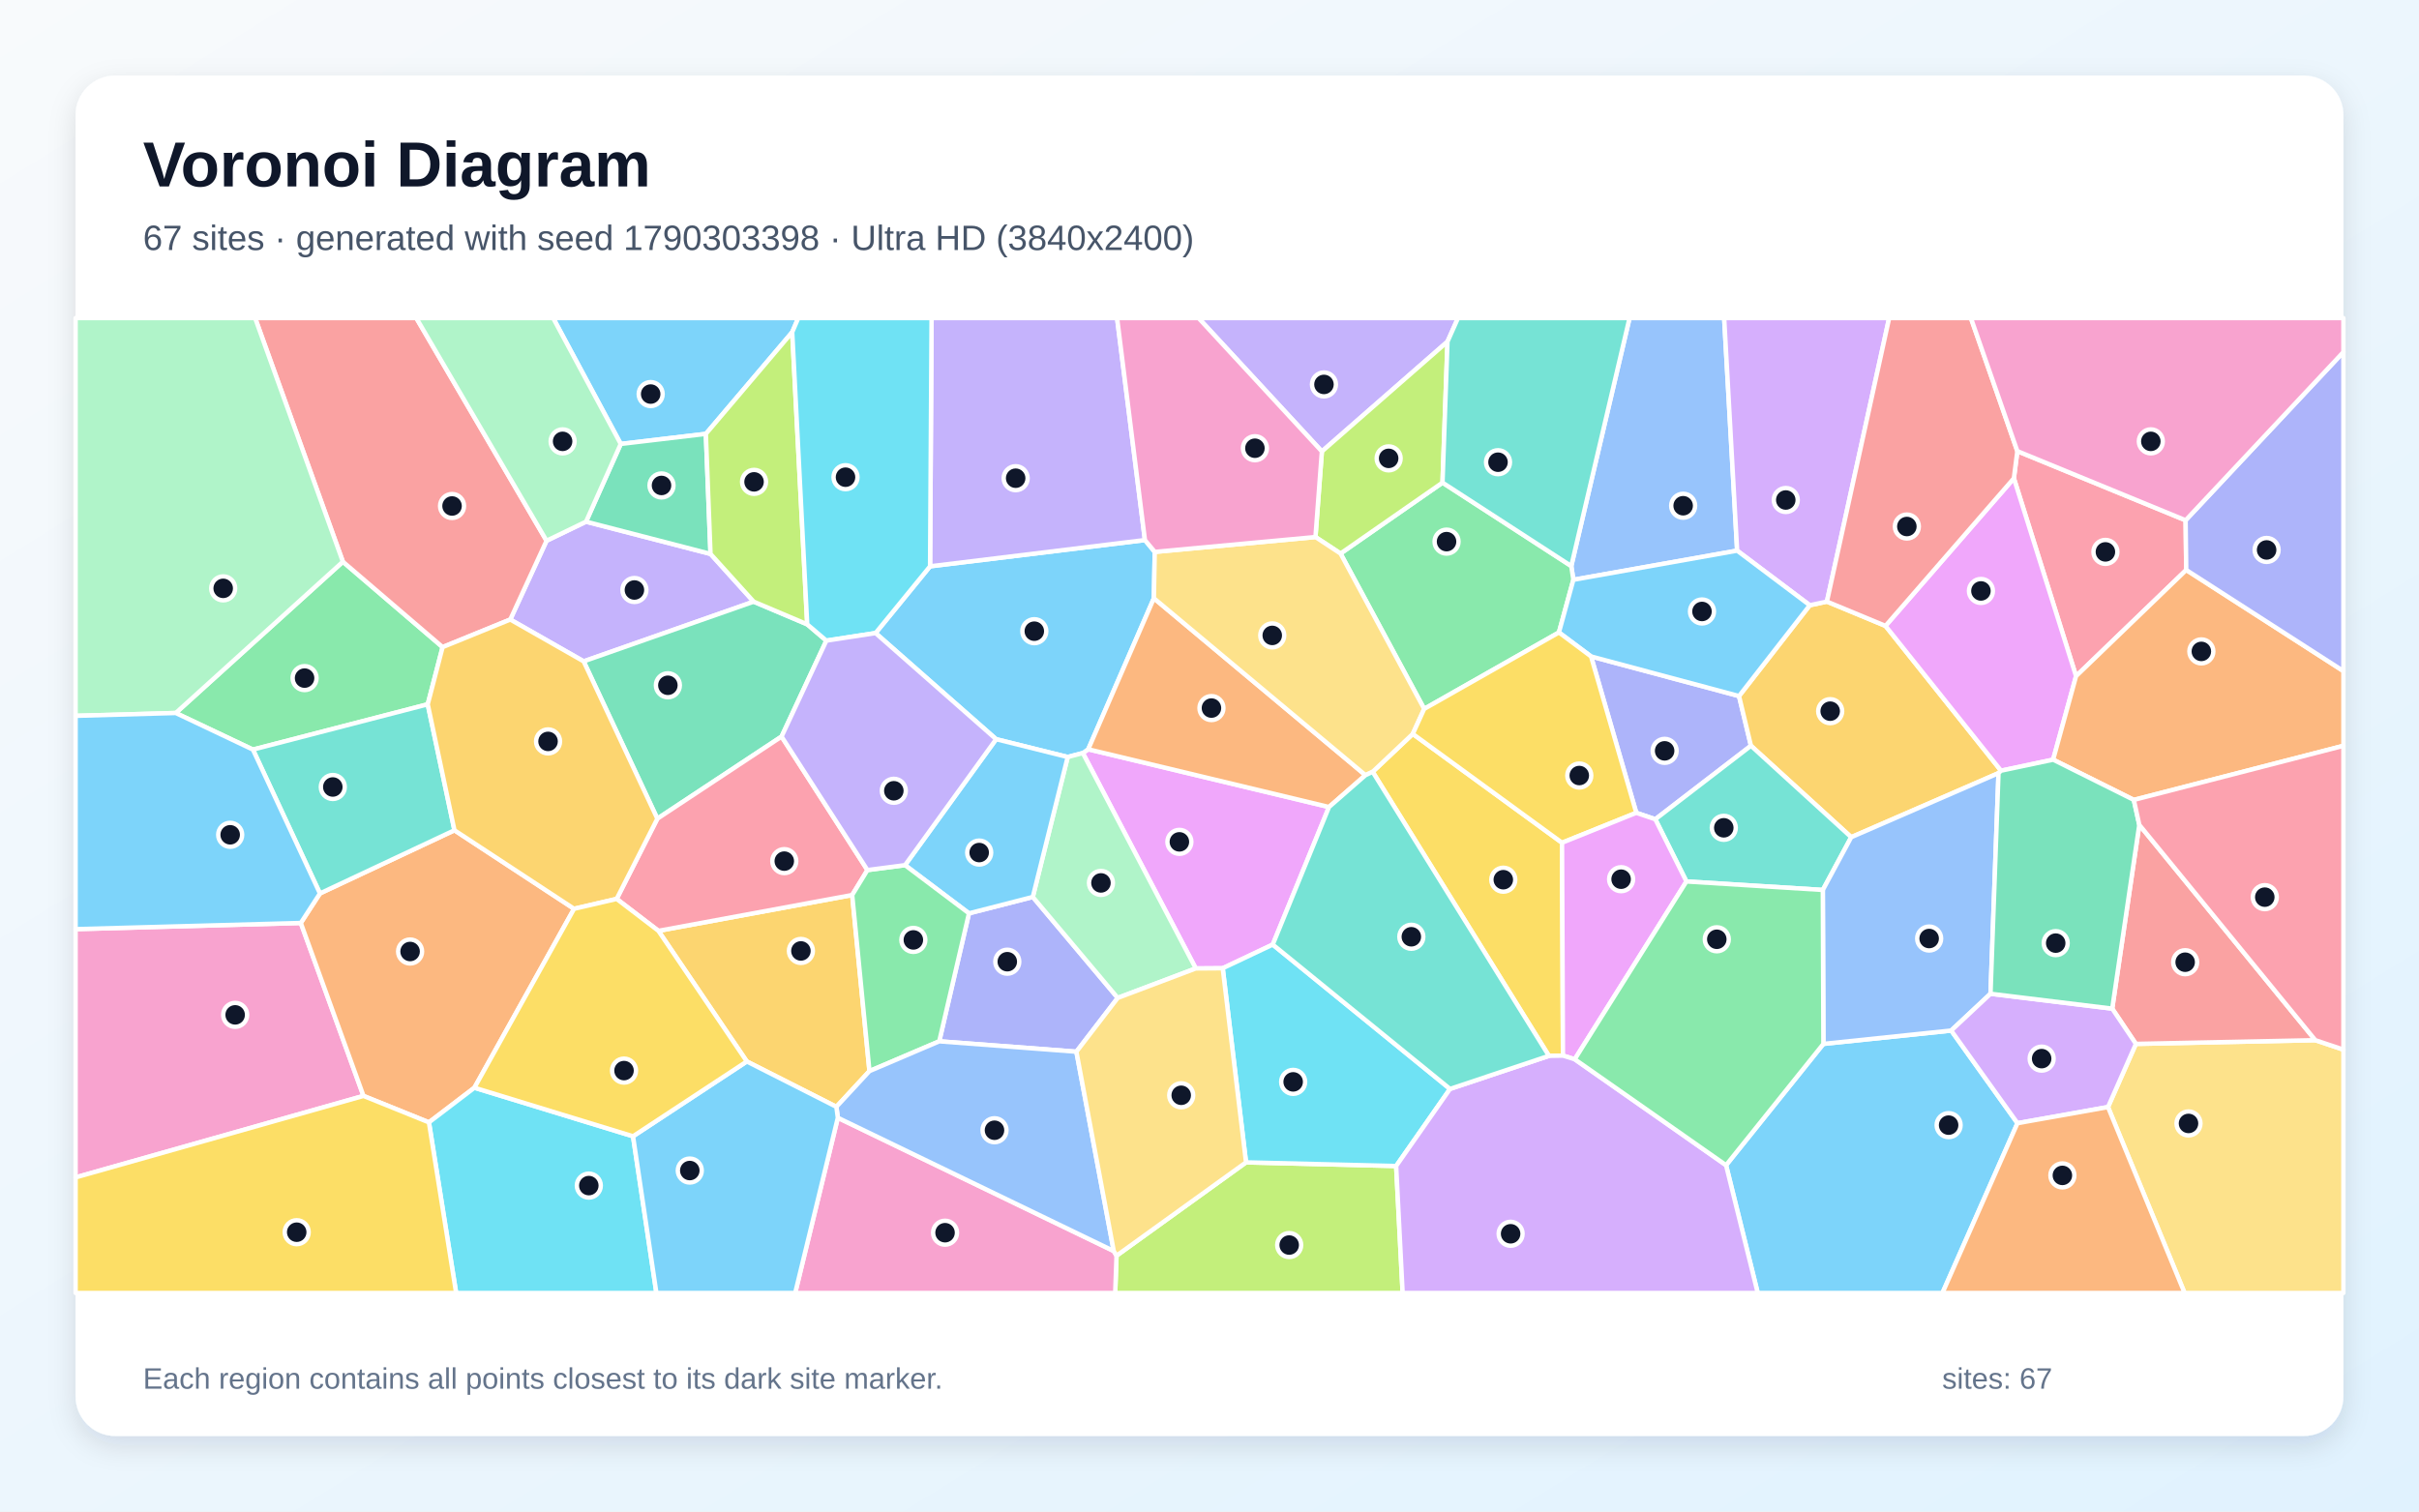
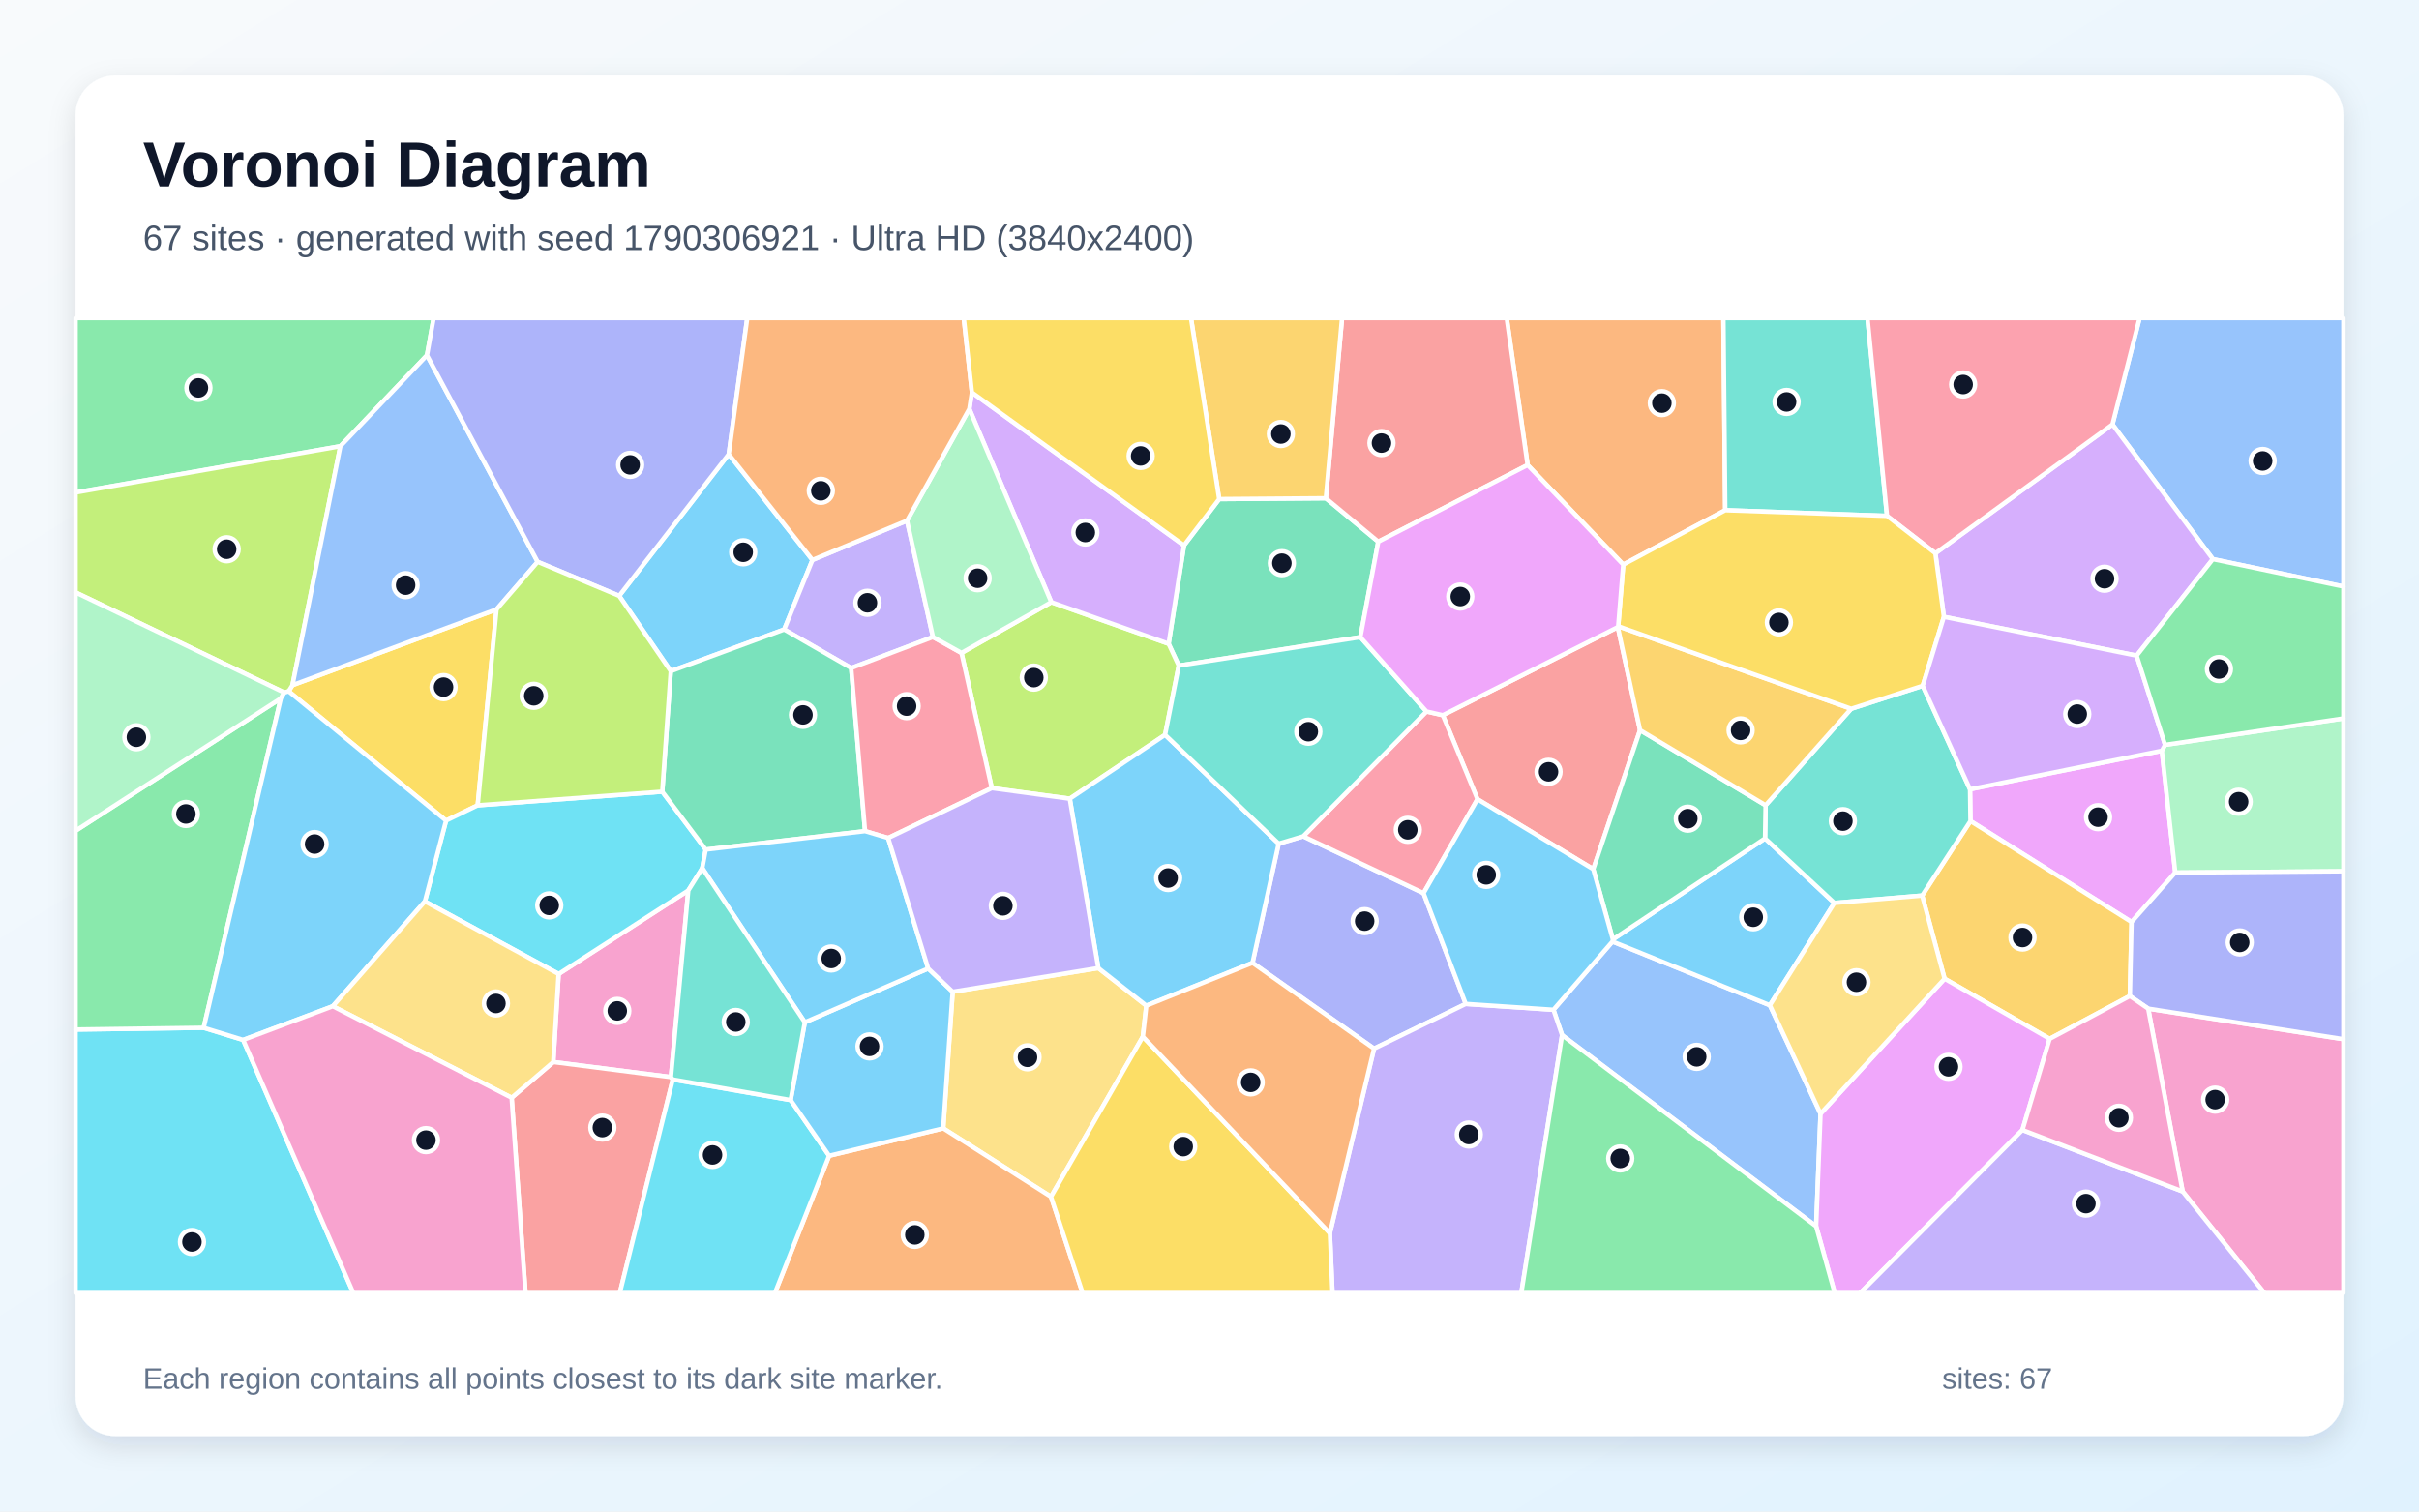
<svg xmlns="http://www.w3.org/2000/svg" width="3840" height="2400" viewBox="0 0 3840 2400" role="img" aria-labelledby="title description">
  <defs>
    <linearGradient id="background" x1="0" y1="0" x2="1" y2="1">
      <stop stop-color="#F8FAFC" />
      <stop offset="1" stop-color="#E0F2FE" />
    </linearGradient>
    <filter id="shadow" x="-5%" y="-5%" width="110%" height="110%">
      <feDropShadow dx="0" dy="15" stdDeviation="22" flood-color="#0F172A" flood-opacity=".12" />
    </filter>
  </defs>
  <rect width="3840" height="2400" fill="url(#background)" />
  <rect x="120" y="120" width="3600" height="2160" rx="63" fill="#FFFFFF" filter="url(#shadow)" />
  <g font-family="Arial, sans-serif">
    <text x="227" y="296" font-size="101" font-weight="700" fill="#0F172A">Voronoi Diagram</text>
-     <text x="227" y="397" font-size="56" fill="#475569">67 sites · generated with seed 1790303398 · Ultra HD (3840x2400)</text>
+     <text x="227" y="397" font-size="56" fill="#475569">67 sites · generated with seed 1790306921 · Ultra HD (3840x2400)</text>
  </g>
  <g stroke="#FFFFFF" stroke-width="7" stroke-linejoin="round">
-     <polygon points="1257.6,527.4 1120.5,688.9 985.4,704.9 878.1,505.0 1267.2,505.0" fill="#38BDF8" fill-opacity="0.65" />
-     <polygon points="930.3,828.3 1127.9,879.5 1196.4,955.3 926.5,1050.1 810.0,983.7 867.6,858.6" fill="#A78BFA" fill-opacity="0.65" />
-     <polygon points="120.0,1869.5 120.0,1475.3 477.5,1465.5 577.0,1740.1" fill="#F472B6" fill-opacity="0.65" />
-     <polygon points="911.3,1443.0 753.1,1727.1 680.9,1782.1 577.0,1740.1 477.5,1465.5 507.9,1418.6 721.4,1318.3" fill="#FB923C" fill-opacity="0.65" />
-     <polygon points="2479.6,1338.1 2481.1,1676.1 2458.8,1676.5 2179.0,1225.5 2242.7,1165.3" fill="#FACC15" fill-opacity="0.65" />
-     <polygon points="679.0,1118.3 401.5,1190.2 279.0,1132.1 544.3,891.9 702.6,1027.5" fill="#4ADE80" fill-opacity="0.65" />
-     <polygon points="721.4,1318.3 507.9,1418.6 401.5,1190.2 679.0,1118.3" fill="#2DD4BF" fill-opacity="0.65" />
-     <polygon points="2757.6,874.3 2497.6,920.6 2494.3,898.8 2586.8,505.0 2737.0,505.0" fill="#60A5FA" fill-opacity="0.65" />
-     <polygon points="2020.4,1499.8 1941.0,1537.4 1898.2,1537.7 1718.9,1195.7 1727.5,1189.7 2109.7,1281.4" fill="#E879F9" fill-opacity="0.65" />
-     <polygon points="1281.4,991.3 1311.8,1017.2 1240.7,1169.5 1043.5,1299.9 926.5,1050.1 1196.4,955.3" fill="#34D399" fill-opacity="0.65" />
-     <polygon points="702.6,1027.5 544.3,891.9 405.0,505.0 660.9,505.0 867.6,858.6 810.0,983.7" fill="#F87171" fill-opacity="0.65" />
-     <polygon points="2597.5,1290.6 2525.7,1042.3 2760.6,1105.2 2779.5,1184.1 2627.7,1300.8" fill="#818CF8" fill-opacity="0.65" />
-     <polygon points="2993.1,993.8 3176.5,1223.7 3172.5,1227.6 2938.7,1329.3 2779.5,1184.1 2760.6,1105.2 2872.9,961.0 2900.1,955.2" fill="#FBBF24" fill-opacity="0.65" />
-     <polygon points="1772.4,1993.8 1978.0,1845.6 2216.3,1851.4 2226.6,2053.0 1770.3,2053.0" fill="#A3E635" fill-opacity="0.65" />
-     <polygon points="2900.1,955.2 2872.9,961.0 2757.6,874.3 2737.0,505.0 2998.9,505.0" fill="#C084FC" fill-opacity="0.65" />
-     <polygon points="3469.5,826.1 3470.5,905.0 3295.6,1073.6 3196.9,759.4 3202.4,716.3" fill="#FB7185" fill-opacity="0.65" />
-     <polygon points="680.9,1782.1 753.1,1727.1 1004.9,1804.2 1042.0,2053.0 724.1,2053.0" fill="#22D3EE" fill-opacity="0.65" />
-     <polygon points="544.3,891.9 279.0,1132.1 120.0,1136.6 120.0,505.0 405.0,505.0" fill="#86EFAC" fill-opacity="0.65" />
-     <polygon points="3346.3,1757.8 3390.6,1657.5 3675.4,1651.6 3720.0,1666.6 3720.0,2053.0 3467.9,2053.0" fill="#FCD34D" fill-opacity="0.65" />
-     <polygon points="1389.9,1005.2 1476.4,899.2 1817.5,857.5 1833.1,876.3 1831.7,949.9 1727.5,1189.7 1718.9,1195.7 1694.9,1202.0 1581.3,1173.7" fill="#38BDF8" fill-opacity="0.65" />
-     <polygon points="2740.0,1850.1 2894.5,1657.5 3097.4,1636.3 3202.6,1783.4 3083.5,2053.0 2790.3,2053.0" fill="#38BDF8" fill-opacity="0.65" />
-     <polygon points="2297.8,542.4 2098.4,716.8 1902.6,505.0 2314.5,505.0" fill="#A78BFA" fill-opacity="0.65" />
-     <polygon points="1330.0,1774.8 1768.0,1986.4 1772.4,1993.8 1770.3,2053.0 1262.3,2053.0" fill="#F472B6" fill-opacity="0.65" />
-     <polygon points="2109.7,1281.4 1727.5,1189.7 1831.7,949.9 2167.6,1230.8" fill="#FB923C" fill-opacity="0.65" />
-     <polygon points="120.0,1869.5 577.0,1740.1 680.9,1782.1 724.1,2053.0 120.0,2053.0" fill="#FACC15" fill-opacity="0.65" />
-     <polygon points="2260.8,1125.6 2128.0,878.9 2289.9,766.3 2494.3,898.8 2497.6,920.6 2474.7,1004.2" fill="#4ADE80" fill-opacity="0.65" />
-     <polygon points="2893.6,1413.1 2677.1,1399.6 2627.7,1300.8 2779.5,1184.1 2938.7,1329.3" fill="#2DD4BF" fill-opacity="0.65" />
-     <polygon points="3159.8,1577.9 3097.4,1636.3 2894.5,1657.5 2893.6,1413.1 2938.7,1329.3 3172.5,1227.6" fill="#60A5FA" fill-opacity="0.65" />
-     <polygon points="3196.9,759.4 3295.6,1073.6 3259.2,1206.2 3176.5,1223.7 2993.1,993.8" fill="#E879F9" fill-opacity="0.65" />
-     <polygon points="1127.9,879.5 930.3,828.3 985.4,704.9 1120.5,688.9" fill="#34D399" fill-opacity="0.65" />
-     <polygon points="3675.4,1651.6 3390.6,1657.5 3353.0,1601.5 3396.0,1309.7" fill="#F87171" fill-opacity="0.65" />
-     <polygon points="1708.7,1669.9 1491.0,1653.4 1538.2,1450.2 1639.5,1424.2 1774.3,1584.5" fill="#818CF8" fill-opacity="0.65" />
-     <polygon points="1045.2,1478.0 1352.8,1421.1 1380.2,1700.7 1327.7,1757.4 1185.5,1685.4" fill="#FBBF24" fill-opacity="0.65" />
-     <polygon points="2289.9,766.3 2128.0,878.9 2088.2,852.7 2098.4,716.8 2297.8,542.4" fill="#A3E635" fill-opacity="0.65" />
-     <polygon points="3202.6,1783.4 3097.4,1636.3 3159.8,1577.9 3353.0,1601.5 3390.6,1657.5 3346.3,1757.8" fill="#C084FC" fill-opacity="0.65" />
-     <polygon points="1377.0,1381.5 1352.8,1421.1 1045.2,1478.0 978.9,1427.3 1043.5,1299.9 1240.7,1169.5" fill="#FB7185" fill-opacity="0.65" />
-     <polygon points="2301.8,1729.0 2216.3,1851.4 1978.0,1845.6 1941.0,1537.4 2020.4,1499.8" fill="#22D3EE" fill-opacity="0.65" />
-     <polygon points="1774.3,1584.5 1639.5,1424.2 1694.9,1202.0 1718.9,1195.7 1898.2,1537.7" fill="#86EFAC" fill-opacity="0.65" />
-     <polygon points="2088.2,852.7 2128.0,878.9 2260.8,1125.6 2242.7,1165.3 2179.0,1225.5 2167.6,1230.8 1831.7,949.9 1833.1,876.3" fill="#FCD34D" fill-opacity="0.65" />
-     <polygon points="1639.5,1424.2 1538.2,1450.2 1436.7,1373.7 1581.3,1173.7 1694.9,1202.0" fill="#38BDF8" fill-opacity="0.65" />
-     <polygon points="2872.9,961.0 2760.6,1105.2 2525.7,1042.3 2474.7,1004.2 2497.6,920.6 2757.6,874.3" fill="#38BDF8" fill-opacity="0.65" />
-     <polygon points="1817.5,857.5 1476.4,899.2 1478.8,505.0 1773.3,505.0" fill="#A78BFA" fill-opacity="0.65" />
-     <polygon points="2098.4,716.8 2088.2,852.7 1833.1,876.3 1817.5,857.5 1773.3,505.0 1902.6,505.0" fill="#F472B6" fill-opacity="0.65" />
-     <polygon points="3387.3,1270.1 3259.2,1206.2 3295.6,1073.6 3470.5,905.0 3720.0,1065.5 3720.0,1184.2" fill="#FB923C" fill-opacity="0.65" />
-     <polygon points="2525.7,1042.3 2597.5,1290.6 2479.6,1338.1 2242.7,1165.3 2260.8,1125.6 2474.7,1004.2" fill="#FACC15" fill-opacity="0.65" />
-     <polygon points="1436.7,1373.7 1538.2,1450.2 1491.0,1653.4 1380.2,1700.7 1352.8,1421.1 1377.0,1381.5" fill="#4ADE80" fill-opacity="0.65" />
-     <polygon points="2494.3,898.8 2289.9,766.3 2297.8,542.4 2314.5,505.0 2586.8,505.0" fill="#2DD4BF" fill-opacity="0.65" />
-     <polygon points="1768.0,1986.4 1330.0,1774.8 1327.7,1757.4 1380.2,1700.7 1491.0,1653.4 1708.7,1669.9" fill="#60A5FA" fill-opacity="0.65" />
-     <polygon points="2677.1,1399.6 2499.8,1681.9 2481.1,1676.1 2479.6,1338.1 2597.5,1290.6 2627.7,1300.8" fill="#E879F9" fill-opacity="0.65" />
-     <polygon points="3159.8,1577.9 3172.5,1227.6 3176.5,1223.7 3259.2,1206.2 3387.3,1270.1 3396.0,1309.7 3353.0,1601.5" fill="#34D399" fill-opacity="0.65" />
-     <polygon points="3202.4,716.3 3196.9,759.4 2993.1,993.8 2900.1,955.2 2998.9,505.0 3128.7,505.0" fill="#F87171" fill-opacity="0.65" />
-     <polygon points="3470.5,905.0 3469.5,826.1 3720.0,559.0 3720.0,1065.5" fill="#818CF8" fill-opacity="0.65" />
-     <polygon points="1043.5,1299.9 978.9,1427.3 911.3,1443.0 721.4,1318.3 679.0,1118.3 702.6,1027.5 810.0,983.7 926.5,1050.1" fill="#FBBF24" fill-opacity="0.65" />
-     <polygon points="1281.4,991.3 1196.4,955.3 1127.9,879.5 1120.5,688.9 1257.6,527.4" fill="#A3E635" fill-opacity="0.65" />
-     <polygon points="2216.3,1851.4 2301.8,1729.0 2458.8,1676.5 2481.1,1676.1 2499.8,1681.9 2740.0,1850.1 2790.3,2053.0 2226.6,2053.0" fill="#C084FC" fill-opacity="0.65" />
-     <polygon points="3675.4,1651.6 3396.0,1309.7 3387.3,1270.1 3720.0,1184.2 3720.0,1666.6" fill="#FB7185" fill-opacity="0.65" />
-     <polygon points="1476.4,899.2 1389.9,1005.2 1311.8,1017.2 1281.4,991.3 1257.6,527.4 1267.2,505.0 1478.8,505.0" fill="#22D3EE" fill-opacity="0.65" />
-     <polygon points="930.3,828.3 867.6,858.6 660.9,505.0 878.1,505.0 985.4,704.9" fill="#86EFAC" fill-opacity="0.65" />
-     <polygon points="1768.0,1986.4 1708.7,1669.9 1774.3,1584.5 1898.2,1537.7 1941.0,1537.4 1978.0,1845.6 1772.4,1993.8" fill="#FCD34D" fill-opacity="0.65" />
-     <polygon points="1004.9,1804.2 1185.5,1685.4 1327.7,1757.4 1330.0,1774.8 1262.3,2053.0 1042.0,2053.0" fill="#38BDF8" fill-opacity="0.65" />
-     <polygon points="279.0,1132.1 401.5,1190.2 507.9,1418.6 477.5,1465.5 120.0,1475.3 120.0,1136.6" fill="#38BDF8" fill-opacity="0.65" />
-     <polygon points="1436.7,1373.7 1377.0,1381.5 1240.7,1169.5 1311.8,1017.2 1389.9,1005.2 1581.3,1173.7" fill="#A78BFA" fill-opacity="0.65" />
-     <polygon points="3469.5,826.1 3202.4,716.3 3128.7,505.0 3720.0,505.0 3720.0,559.0" fill="#F472B6" fill-opacity="0.65" />
-     <polygon points="3202.6,1783.4 3346.3,1757.8 3467.9,2053.0 3083.5,2053.0" fill="#FB923C" fill-opacity="0.65" />
-     <polygon points="978.9,1427.3 1045.2,1478.0 1185.5,1685.4 1004.9,1804.2 753.1,1727.1 911.3,1443.0" fill="#FACC15" fill-opacity="0.65" />
-     <polygon points="2894.5,1657.5 2740.0,1850.1 2499.8,1681.9 2677.1,1399.6 2893.6,1413.1" fill="#4ADE80" fill-opacity="0.65" />
-     <polygon points="2301.8,1729.0 2020.4,1499.8 2109.7,1281.4 2167.6,1230.8 2179.0,1225.5 2458.8,1676.5" fill="#2DD4BF" fill-opacity="0.65" />
+     <polygon points="1064.8,1065.7 982.9,946.1 1156.8,721.2 1289.7,889.1 1244.8,999.5" fill="#38BDF8" fill-opacity="0.65" />
+     <polygon points="1439.8,826.7 1481.0,1011.5 1351.2,1060.7 1244.8,999.5 1289.7,889.1" fill="#A78BFA" fill-opacity="0.65" />
+     <polygon points="3464.8,1891.8 3410.1,1601.5 3720.0,1650.0 3720.0,2053.0 3594.5,2053.0" fill="#F472B6" fill-opacity="0.65" />
+     <polygon points="2738.7,810.1 2576.8,896.5 2425.0,738.4 2391.8,505.0 2735.8,505.0" fill="#FB923C" fill-opacity="0.65" />
+     <polygon points="758.3,1278.7 708.1,1303.0 458.2,1097.6 464.3,1087.9 788.2,967.6" fill="#FACC15" fill-opacity="0.65" />
+     <polygon points="677.8,564.1 540.3,708.5 120.0,782.0 120.0,505.0 688.4,505.0" fill="#4ADE80" fill-opacity="0.65" />
+     <polygon points="2995.5,819.1 2738.7,810.1 2735.8,505.0 2964.5,505.0" fill="#2DD4BF" fill-opacity="0.65" />
+     <polygon points="2479.7,1643.6 2466.0,1603.3 2559.7,1495.0 2809.5,1596.1 2890.0,1768.3 2883.0,1947.1" fill="#60A5FA" fill-opacity="0.65" />
+     <polygon points="3431.8,1192.0 3453.1,1385.5 3383.7,1464.0 3128.0,1303.7 3127.3,1253.2" fill="#E879F9" fill-opacity="0.65" />
+     <polygon points="1935.4,792.4 2104.7,791.1 2187.9,860.1 2159.5,1011.7 1871.2,1056.9 1855.1,1022.2 1879.5,866.0" fill="#34D399" fill-opacity="0.65" />
+     <polygon points="2568.2,995.7 2603.5,1159.4 2529.2,1380.1 2345.4,1269.0 2290.4,1135.6" fill="#F87171" fill-opacity="0.65" />
+     <polygon points="2326.8,1594.0 2181.2,1665.0 1988.3,1528.8 2029.8,1339.5 2068.8,1327.9 2259.8,1418.2" fill="#818CF8" fill-opacity="0.65" />
+     <polygon points="3253.7,1649.5 3086.9,1554.0 3051.3,1422.0 3128.0,1303.7 3383.7,1464.0 3381.0,1581.5" fill="#FBBF24" fill-opacity="0.65" />
+     <polygon points="1849.5,1166.8 1698.2,1268.2 1574.4,1251.4 1526.3,1036.7 1668.9,956.1 1855.1,1022.2 1871.2,1056.9" fill="#A3E635" fill-opacity="0.65" />
+     <polygon points="1879.5,866.0 1855.1,1022.2 1668.9,956.1 1538.7,649.3 1542.8,623.1" fill="#C084FC" fill-opacity="0.65" />
+     <polygon points="2259.8,1418.2 2068.8,1327.9 2264.4,1129.7 2290.4,1135.6 2345.4,1269.0" fill="#FB7185" fill-opacity="0.65" />
+     <polygon points="120.0,1634.7 323.3,1631.9 386.0,1651.2 560.9,2053.0 120.0,2053.0" fill="#22D3EE" fill-opacity="0.65" />
+     <polygon points="3453.1,1385.5 3431.8,1192.0 3436.9,1182.7 3720.0,1140.7 3720.0,1383.4" fill="#86EFAC" fill-opacity="0.65" />
+     <polygon points="1814.2,1646.0 1668.4,1900.2 1497.3,1791.6 1512.3,1574.7 1743.5,1537.1 1819.7,1596.8" fill="#FCD34D" fill-opacity="0.65" />
+     <polygon points="1819.7,1596.8 1743.5,1537.1 1698.2,1268.2 1849.5,1166.8 2029.8,1339.5 1988.3,1528.8" fill="#38BDF8" fill-opacity="0.65" />
+     <polygon points="2560.3,1491.6 2801.9,1331.2 2911.9,1433.7 2809.5,1596.1 2559.7,1495.0" fill="#38BDF8" fill-opacity="0.65" />
+     <polygon points="2111.1,1958.1 2181.2,1665.0 2326.8,1594.0 2466.0,1603.3 2479.7,1643.6 2415.0,2053.0 2115.2,2053.0" fill="#A78BFA" fill-opacity="0.65" />
+     <polygon points="1065.0,1710.2 878.3,1686.3 886.8,1546.5 1092.6,1413.9" fill="#F472B6" fill-opacity="0.65" />
+     <polygon points="1316.2,1835.1 1497.3,1791.6 1668.4,1900.2 1718.6,2053.0 1230.1,2053.0" fill="#FB923C" fill-opacity="0.65" />
+     <polygon points="1668.4,1900.2 1814.2,1646.0 2111.1,1958.1 2115.2,2053.0 1718.6,2053.0" fill="#FACC15" fill-opacity="0.65" />
+     <polygon points="323.3,1631.9 120.0,1634.7 120.0,1319.1 445.8,1108.9" fill="#4ADE80" fill-opacity="0.65" />
+     <polygon points="3051.3,1422.0 2911.9,1433.7 2801.9,1331.2 2802.8,1278.6 2938.6,1125.4 3052.2,1088.9 3127.3,1253.2 3128.0,1303.7" fill="#2DD4BF" fill-opacity="0.65" />
+     <polygon points="3512.8,887.8 3353.4,673.9 3396.5,505.0 3720.0,505.0 3720.0,931.3" fill="#60A5FA" fill-opacity="0.65" />
+     <polygon points="2883.0,1947.1 2890.0,1768.3 3086.9,1554.0 3253.7,1649.5 3210.5,1794.2 2952.8,2053.0 2912.5,2053.0" fill="#E879F9" fill-opacity="0.65" />
+     <polygon points="2802.8,1278.6 2801.9,1331.2 2560.3,1491.6 2529.2,1380.1 2603.5,1159.4" fill="#34D399" fill-opacity="0.65" />
+     <polygon points="2187.9,860.1 2104.7,791.1 2130.4,505.0 2391.8,505.0 2425.0,738.4" fill="#F87171" fill-opacity="0.65" />
+     <polygon points="3410.1,1601.5 3381.0,1581.5 3383.7,1464.0 3453.1,1385.5 3720.0,1383.4 3720.0,1650.0" fill="#818CF8" fill-opacity="0.65" />
+     <polygon points="2568.8,994.4 2938.6,1125.4 2802.8,1278.6 2603.5,1159.4 2568.2,995.7" fill="#FBBF24" fill-opacity="0.65" />
+     <polygon points="540.3,708.5 464.3,1087.9 458.2,1097.6 451.4,1099.7 120.0,940.6 120.0,782.0" fill="#A3E635" fill-opacity="0.65" />
+     <polygon points="3391.8,1041.0 3085.8,979.4 3072.3,878.5 3353.4,673.9 3512.8,887.8" fill="#C084FC" fill-opacity="0.65" />
+     <polygon points="3353.4,673.9 3072.3,878.5 2995.5,819.1 2964.5,505.0 3396.5,505.0" fill="#FB7185" fill-opacity="0.65" />
+     <polygon points="1051.3,1257.0 1120.3,1349.0 1114.8,1378.4 1092.6,1413.9 886.8,1546.5 674.5,1431.3 708.1,1303.0 758.3,1278.7" fill="#22D3EE" fill-opacity="0.65" />
+     <polygon points="445.8,1108.9 120.0,1319.1 120.0,940.6 451.4,1099.7" fill="#86EFAC" fill-opacity="0.65" />
+     <polygon points="2890.0,1768.3 2809.5,1596.1 2911.9,1433.7 3051.3,1422.0 3086.9,1554.0" fill="#FCD34D" fill-opacity="0.65" />
+     <polygon points="2326.8,1594.0 2259.8,1418.2 2345.4,1269.0 2529.2,1380.1 2560.3,1491.6 2559.7,1495.0 2466.0,1603.3" fill="#38BDF8" fill-opacity="0.65" />
+     <polygon points="674.5,1431.3 528.3,1597.7 386.0,1651.2 323.3,1631.9 445.8,1108.9 451.4,1099.7 458.2,1097.6 708.1,1303.0" fill="#38BDF8" fill-opacity="0.65" />
+     <polygon points="3210.5,1794.2 3464.8,1891.8 3594.5,2053.0 2952.8,2053.0" fill="#A78BFA" fill-opacity="0.65" />
+     <polygon points="3210.5,1794.2 3253.7,1649.5 3381.0,1581.5 3410.1,1601.5 3464.8,1891.8" fill="#F472B6" fill-opacity="0.65" />
+     <polygon points="1814.2,1646.0 1819.7,1596.8 1988.3,1528.8 2181.2,1665.0 2111.1,1958.1" fill="#FB923C" fill-opacity="0.65" />
+     <polygon points="3072.3,878.5 3085.8,979.4 3052.2,1088.9 2938.6,1125.4 2568.8,994.4 2576.8,896.5 2738.7,810.1 2995.5,819.1" fill="#FACC15" fill-opacity="0.65" />
+     <polygon points="2479.7,1643.6 2883.0,1947.1 2912.5,2053.0 2415.0,2053.0" fill="#4ADE80" fill-opacity="0.65" />
+     <polygon points="2264.4,1129.7 2068.8,1327.9 2029.8,1339.5 1849.5,1166.8 1871.2,1056.9 2159.5,1011.7" fill="#2DD4BF" fill-opacity="0.65" />
+     <polygon points="853.5,892.1 788.2,967.6 464.3,1087.9 540.3,708.5 677.8,564.1" fill="#60A5FA" fill-opacity="0.65" />
+     <polygon points="2568.8,994.4 2568.2,995.7 2290.4,1135.6 2264.4,1129.7 2159.5,1011.7 2187.9,860.1 2425.0,738.4 2576.8,896.5" fill="#E879F9" fill-opacity="0.65" />
+     <polygon points="1373.2,1319.7 1120.3,1349.0 1051.3,1257.0 1064.8,1065.7 1244.8,999.5 1351.2,1060.7" fill="#34D399" fill-opacity="0.65" />
+     <polygon points="812.2,1743.0 878.3,1686.3 1065.0,1710.2 1068.0,1714.0 983.9,2053.0 834.2,2053.0" fill="#F87171" fill-opacity="0.65" />
+     <polygon points="853.5,892.1 677.8,564.1 688.4,505.0 1186.2,505.0 1156.8,721.2 982.9,946.1" fill="#818CF8" fill-opacity="0.65" />
+     <polygon points="2104.7,791.1 1935.4,792.4 1890.6,505.0 2130.4,505.0" fill="#FBBF24" fill-opacity="0.65" />
+     <polygon points="1051.3,1257.0 758.3,1278.7 788.2,967.6 853.5,892.1 982.9,946.1 1064.8,1065.7" fill="#A3E635" fill-opacity="0.65" />
+     <polygon points="3085.8,979.4 3391.8,1041.0 3436.9,1182.7 3431.8,1192.0 3127.3,1253.2 3052.2,1088.9" fill="#C084FC" fill-opacity="0.65" />
+     <polygon points="1409.9,1330.6 1373.2,1319.7 1351.2,1060.7 1481.0,1011.5 1526.3,1036.7 1574.4,1251.4" fill="#FB7185" fill-opacity="0.65" />
+     <polygon points="1068.0,1714.0 1255.1,1746.7 1316.2,1835.1 1230.1,2053.0 983.9,2053.0" fill="#22D3EE" fill-opacity="0.65" />
+     <polygon points="1538.7,649.3 1668.9,956.1 1526.3,1036.7 1481.0,1011.5 1439.8,826.7" fill="#86EFAC" fill-opacity="0.65" />
+     <polygon points="812.2,1743.0 528.3,1597.7 674.5,1431.3 886.8,1546.5 878.3,1686.3" fill="#FCD34D" fill-opacity="0.65" />
+     <polygon points="1316.2,1835.1 1255.1,1746.7 1277.6,1623.2 1473.4,1537.8 1512.3,1574.7 1497.3,1791.6" fill="#38BDF8" fill-opacity="0.65" />
+     <polygon points="1473.4,1537.8 1277.6,1623.2 1114.8,1378.4 1120.3,1349.0 1373.2,1319.7 1409.9,1330.6" fill="#38BDF8" fill-opacity="0.65" />
+     <polygon points="1743.5,1537.1 1512.3,1574.7 1473.4,1537.8 1409.9,1330.6 1574.4,1251.4 1698.2,1268.2" fill="#A78BFA" fill-opacity="0.65" />
+     <polygon points="386.0,1651.2 528.3,1597.7 812.2,1743.0 834.2,2053.0 560.9,2053.0" fill="#F472B6" fill-opacity="0.65" />
+     <polygon points="1542.8,623.1 1538.7,649.3 1439.8,826.7 1289.7,889.1 1156.8,721.2 1186.2,505.0 1529.9,505.0" fill="#FB923C" fill-opacity="0.65" />
+     <polygon points="1935.4,792.4 1879.5,866.0 1542.8,623.1 1529.9,505.0 1890.6,505.0" fill="#FACC15" fill-opacity="0.65" />
+     <polygon points="3436.9,1182.7 3391.8,1041.0 3512.8,887.8 3720.0,931.3 3720.0,1140.7" fill="#4ADE80" fill-opacity="0.65" />
+     <polygon points="1277.6,1623.2 1255.1,1746.7 1068.0,1714.0 1065.0,1710.2 1092.6,1413.9 1114.8,1378.4" fill="#2DD4BF" fill-opacity="0.65" />
  </g>
  <g>
-     <circle cx="1032.9" cy="625.7" r="19" fill="#0F172A" stroke="#FFFFFF" stroke-width="7" />
-     <circle cx="1007.1" cy="936.8" r="19" fill="#0F172A" stroke="#FFFFFF" stroke-width="7" />
-     <circle cx="373.3" cy="1611.4" r="19" fill="#0F172A" stroke="#FFFFFF" stroke-width="7" />
-     <circle cx="651.0" cy="1510.8" r="19" fill="#0F172A" stroke="#FFFFFF" stroke-width="7" />
-     <circle cx="2386.4" cy="1396.8" r="19" fill="#0F172A" stroke="#FFFFFF" stroke-width="7" />
-     <circle cx="483.5" cy="1076.7" r="19" fill="#0F172A" stroke="#FFFFFF" stroke-width="7" />
-     <circle cx="528.3" cy="1249.6" r="19" fill="#0F172A" stroke="#FFFFFF" stroke-width="7" />
-     <circle cx="2671.9" cy="803.0" r="19" fill="#0F172A" stroke="#FFFFFF" stroke-width="7" />
-     <circle cx="1872.2" cy="1336.7" r="19" fill="#0F172A" stroke="#FFFFFF" stroke-width="7" />
-     <circle cx="1060.2" cy="1088.1" r="19" fill="#0F172A" stroke="#FFFFFF" stroke-width="7" />
-     <circle cx="717.6" cy="803.4" r="19" fill="#0F172A" stroke="#FFFFFF" stroke-width="7" />
-     <circle cx="2642.5" cy="1192.2" r="19" fill="#0F172A" stroke="#FFFFFF" stroke-width="7" />
-     <circle cx="2905.3" cy="1129.2" r="19" fill="#0F172A" stroke="#FFFFFF" stroke-width="7" />
-     <circle cx="2046.5" cy="1976.9" r="19" fill="#0F172A" stroke="#FFFFFF" stroke-width="7" />
-     <circle cx="2834.8" cy="793.9" r="19" fill="#0F172A" stroke="#FFFFFF" stroke-width="7" />
-     <circle cx="3342.2" cy="876.3" r="19" fill="#0F172A" stroke="#FFFFFF" stroke-width="7" />
-     <circle cx="934.7" cy="1882.5" r="19" fill="#0F172A" stroke="#FFFFFF" stroke-width="7" />
-     <circle cx="354.3" cy="934.2" r="19" fill="#0F172A" stroke="#FFFFFF" stroke-width="7" />
-     <circle cx="3474.1" cy="1783.8" r="19" fill="#0F172A" stroke="#FFFFFF" stroke-width="7" />
-     <circle cx="1641.9" cy="1002.2" r="19" fill="#0F172A" stroke="#FFFFFF" stroke-width="7" />
-     <circle cx="3093.3" cy="1786.5" r="19" fill="#0F172A" stroke="#FFFFFF" stroke-width="7" />
-     <circle cx="2101.7" cy="610.4" r="19" fill="#0F172A" stroke="#FFFFFF" stroke-width="7" />
-     <circle cx="1500.2" cy="1957.3" r="19" fill="#0F172A" stroke="#FFFFFF" stroke-width="7" />
-     <circle cx="1923.1" cy="1124.3" r="19" fill="#0F172A" stroke="#FFFFFF" stroke-width="7" />
-     <circle cx="471.0" cy="1956.5" r="19" fill="#0F172A" stroke="#FFFFFF" stroke-width="7" />
-     <circle cx="2296.3" cy="860.0" r="19" fill="#0F172A" stroke="#FFFFFF" stroke-width="7" />
-     <circle cx="2736.4" cy="1314.4" r="19" fill="#0F172A" stroke="#FFFFFF" stroke-width="7" />
-     <circle cx="3062.4" cy="1490.2" r="19" fill="#0F172A" stroke="#FFFFFF" stroke-width="7" />
-     <circle cx="3144.6" cy="938.3" r="19" fill="#0F172A" stroke="#FFFFFF" stroke-width="7" />
-     <circle cx="1050.1" cy="770.8" r="19" fill="#0F172A" stroke="#FFFFFF" stroke-width="7" />
-     <circle cx="3468.8" cy="1527.8" r="19" fill="#0F172A" stroke="#FFFFFF" stroke-width="7" />
-     <circle cx="1599.0" cy="1527.0" r="19" fill="#0F172A" stroke="#FFFFFF" stroke-width="7" />
-     <circle cx="1271.4" cy="1509.9" r="19" fill="#0F172A" stroke="#FFFFFF" stroke-width="7" />
-     <circle cx="2204.4" cy="727.8" r="19" fill="#0F172A" stroke="#FFFFFF" stroke-width="7" />
-     <circle cx="3241.0" cy="1680.9" r="19" fill="#0F172A" stroke="#FFFFFF" stroke-width="7" />
-     <circle cx="1245.0" cy="1367.3" r="19" fill="#0F172A" stroke="#FFFFFF" stroke-width="7" />
-     <circle cx="2052.8" cy="1717.8" r="19" fill="#0F172A" stroke="#FFFFFF" stroke-width="7" />
-     <circle cx="1747.7" cy="1401.9" r="19" fill="#0F172A" stroke="#FFFFFF" stroke-width="7" />
-     <circle cx="2019.6" cy="1008.9" r="19" fill="#0F172A" stroke="#FFFFFF" stroke-width="7" />
-     <circle cx="1554.4" cy="1353.7" r="19" fill="#0F172A" stroke="#FFFFFF" stroke-width="7" />
-     <circle cx="2701.8" cy="970.9" r="19" fill="#0F172A" stroke="#FFFFFF" stroke-width="7" />
-     <circle cx="1612.3" cy="759.3" r="19" fill="#0F172A" stroke="#FFFFFF" stroke-width="7" />
-     <circle cx="1992.1" cy="711.7" r="19" fill="#0F172A" stroke="#FFFFFF" stroke-width="7" />
-     <circle cx="3494.5" cy="1034.3" r="19" fill="#0F172A" stroke="#FFFFFF" stroke-width="7" />
-     <circle cx="2507.0" cy="1231.4" r="19" fill="#0F172A" stroke="#FFFFFF" stroke-width="7" />
-     <circle cx="1449.9" cy="1492.4" r="19" fill="#0F172A" stroke="#FFFFFF" stroke-width="7" />
-     <circle cx="2378.0" cy="733.9" r="19" fill="#0F172A" stroke="#FFFFFF" stroke-width="7" />
-     <circle cx="1578.7" cy="1794.6" r="19" fill="#0F172A" stroke="#FFFFFF" stroke-width="7" />
-     <circle cx="2573.4" cy="1396.0" r="19" fill="#0F172A" stroke="#FFFFFF" stroke-width="7" />
-     <circle cx="3263.3" cy="1497.5" r="19" fill="#0F172A" stroke="#FFFFFF" stroke-width="7" />
-     <circle cx="3027.0" cy="836.0" r="19" fill="#0F172A" stroke="#FFFFFF" stroke-width="7" />
-     <circle cx="3598.1" cy="873.2" r="19" fill="#0F172A" stroke="#FFFFFF" stroke-width="7" />
-     <circle cx="870.0" cy="1177.2" r="19" fill="#0F172A" stroke="#FFFFFF" stroke-width="7" />
-     <circle cx="1197.0" cy="765.1" r="19" fill="#0F172A" stroke="#FFFFFF" stroke-width="7" />
-     <circle cx="2398.0" cy="1959.0" r="19" fill="#0F172A" stroke="#FFFFFF" stroke-width="7" />
-     <circle cx="3595.2" cy="1424.5" r="19" fill="#0F172A" stroke="#FFFFFF" stroke-width="7" />
-     <circle cx="1342.2" cy="757.7" r="19" fill="#0F172A" stroke="#FFFFFF" stroke-width="7" />
-     <circle cx="893.1" cy="700.8" r="19" fill="#0F172A" stroke="#FFFFFF" stroke-width="7" />
-     <circle cx="1875.1" cy="1739.1" r="19" fill="#0F172A" stroke="#FFFFFF" stroke-width="7" />
-     <circle cx="1095.0" cy="1858.6" r="19" fill="#0F172A" stroke="#FFFFFF" stroke-width="7" />
-     <circle cx="365.4" cy="1325.5" r="19" fill="#0F172A" stroke="#FFFFFF" stroke-width="7" />
-     <circle cx="1418.9" cy="1255.6" r="19" fill="#0F172A" stroke="#FFFFFF" stroke-width="7" />
-     <circle cx="3414.3" cy="700.8" r="19" fill="#0F172A" stroke="#FFFFFF" stroke-width="7" />
-     <circle cx="3273.9" cy="1866.3" r="19" fill="#0F172A" stroke="#FFFFFF" stroke-width="7" />
-     <circle cx="990.6" cy="1699.9" r="19" fill="#0F172A" stroke="#FFFFFF" stroke-width="7" />
-     <circle cx="2725.3" cy="1491.4" r="19" fill="#0F172A" stroke="#FFFFFF" stroke-width="7" />
-     <circle cx="2240.4" cy="1487.4" r="19" fill="#0F172A" stroke="#FFFFFF" stroke-width="7" />
+     <circle cx="1179.8" cy="876.9" r="19" fill="#0F172A" stroke="#FFFFFF" stroke-width="7" />
+     <circle cx="1377.0" cy="957.1" r="19" fill="#0F172A" stroke="#FFFFFF" stroke-width="7" />
+     <circle cx="3516.4" cy="1746.0" r="19" fill="#0F172A" stroke="#FFFFFF" stroke-width="7" />
+     <circle cx="2638.1" cy="640.1" r="19" fill="#0F172A" stroke="#FFFFFF" stroke-width="7" />
+     <circle cx="704.1" cy="1091.0" r="19" fill="#0F172A" stroke="#FFFFFF" stroke-width="7" />
+     <circle cx="315.0" cy="615.9" r="19" fill="#0F172A" stroke="#FFFFFF" stroke-width="7" />
+     <circle cx="2836.1" cy="638.2" r="19" fill="#0F172A" stroke="#FFFFFF" stroke-width="7" />
+     <circle cx="2693.4" cy="1678.1" r="19" fill="#0F172A" stroke="#FFFFFF" stroke-width="7" />
+     <circle cx="3330.5" cy="1297.5" r="19" fill="#0F172A" stroke="#FFFFFF" stroke-width="7" />
+     <circle cx="2034.9" cy="894.2" r="19" fill="#0F172A" stroke="#FFFFFF" stroke-width="7" />
+     <circle cx="2458.2" cy="1225.5" r="19" fill="#0F172A" stroke="#FFFFFF" stroke-width="7" />
+     <circle cx="2166.3" cy="1462.6" r="19" fill="#0F172A" stroke="#FFFFFF" stroke-width="7" />
+     <circle cx="3210.6" cy="1488.6" r="19" fill="#0F172A" stroke="#FFFFFF" stroke-width="7" />
+     <circle cx="1641.1" cy="1075.9" r="19" fill="#0F172A" stroke="#FFFFFF" stroke-width="7" />
+     <circle cx="1722.9" cy="845.5" r="19" fill="#0F172A" stroke="#FFFFFF" stroke-width="7" />
+     <circle cx="2234.8" cy="1317.6" r="19" fill="#0F172A" stroke="#FFFFFF" stroke-width="7" />
+     <circle cx="304.7" cy="1972.0" r="19" fill="#0F172A" stroke="#FFFFFF" stroke-width="7" />
+     <circle cx="3553.7" cy="1273.0" r="19" fill="#0F172A" stroke="#FFFFFF" stroke-width="7" />
+     <circle cx="1631.1" cy="1678.8" r="19" fill="#0F172A" stroke="#FFFFFF" stroke-width="7" />
+     <circle cx="1854.3" cy="1394.1" r="19" fill="#0F172A" stroke="#FFFFFF" stroke-width="7" />
+     <circle cx="2783.2" cy="1456.4" r="19" fill="#0F172A" stroke="#FFFFFF" stroke-width="7" />
+     <circle cx="2331.6" cy="1801.4" r="19" fill="#0F172A" stroke="#FFFFFF" stroke-width="7" />
+     <circle cx="979.9" cy="1605.1" r="19" fill="#0F172A" stroke="#FFFFFF" stroke-width="7" />
+     <circle cx="1452.2" cy="1960.7" r="19" fill="#0F172A" stroke="#FFFFFF" stroke-width="7" />
+     <circle cx="1878.3" cy="1820.6" r="19" fill="#0F172A" stroke="#FFFFFF" stroke-width="7" />
+     <circle cx="295.1" cy="1292.4" r="19" fill="#0F172A" stroke="#FFFFFF" stroke-width="7" />
+     <circle cx="2925.5" cy="1303.8" r="19" fill="#0F172A" stroke="#FFFFFF" stroke-width="7" />
+     <circle cx="3591.8" cy="731.9" r="19" fill="#0F172A" stroke="#FFFFFF" stroke-width="7" />
+     <circle cx="3093.1" cy="1693.9" r="19" fill="#0F172A" stroke="#FFFFFF" stroke-width="7" />
+     <circle cx="2679.3" cy="1299.9" r="19" fill="#0F172A" stroke="#FFFFFF" stroke-width="7" />
+     <circle cx="2193.0" cy="703.5" r="19" fill="#0F172A" stroke="#FFFFFF" stroke-width="7" />
+     <circle cx="3555.4" cy="1496.4" r="19" fill="#0F172A" stroke="#FFFFFF" stroke-width="7" />
+     <circle cx="2763.1" cy="1159.7" r="19" fill="#0F172A" stroke="#FFFFFF" stroke-width="7" />
+     <circle cx="359.8" cy="872.1" r="19" fill="#0F172A" stroke="#FFFFFF" stroke-width="7" />
+     <circle cx="3340.8" cy="918.9" r="19" fill="#0F172A" stroke="#FFFFFF" stroke-width="7" />
+     <circle cx="3116.4" cy="610.5" r="19" fill="#0F172A" stroke="#FFFFFF" stroke-width="7" />
+     <circle cx="871.9" cy="1437.6" r="19" fill="#0F172A" stroke="#FFFFFF" stroke-width="7" />
+     <circle cx="216.5" cy="1170.6" r="19" fill="#0F172A" stroke="#FFFFFF" stroke-width="7" />
+     <circle cx="2947.0" cy="1559.6" r="19" fill="#0F172A" stroke="#FFFFFF" stroke-width="7" />
+     <circle cx="2359.3" cy="1389.1" r="19" fill="#0F172A" stroke="#FFFFFF" stroke-width="7" />
+     <circle cx="499.4" cy="1340.2" r="19" fill="#0F172A" stroke="#FFFFFF" stroke-width="7" />
+     <circle cx="3311.3" cy="1911.1" r="19" fill="#0F172A" stroke="#FFFFFF" stroke-width="7" />
+     <circle cx="3363.6" cy="1774.8" r="19" fill="#0F172A" stroke="#FFFFFF" stroke-width="7" />
+     <circle cx="1985.4" cy="1718.6" r="19" fill="#0F172A" stroke="#FFFFFF" stroke-width="7" />
+     <circle cx="2823.9" cy="988.3" r="19" fill="#0F172A" stroke="#FFFFFF" stroke-width="7" />
+     <circle cx="2572.0" cy="1839.4" r="19" fill="#0F172A" stroke="#FFFFFF" stroke-width="7" />
+     <circle cx="2076.9" cy="1161.8" r="19" fill="#0F172A" stroke="#FFFFFF" stroke-width="7" />
+     <circle cx="643.9" cy="929.1" r="19" fill="#0F172A" stroke="#FFFFFF" stroke-width="7" />
+     <circle cx="2318.1" cy="947.2" r="19" fill="#0F172A" stroke="#FFFFFF" stroke-width="7" />
+     <circle cx="1274.7" cy="1135.1" r="19" fill="#0F172A" stroke="#FFFFFF" stroke-width="7" />
+     <circle cx="956.2" cy="1790.4" r="19" fill="#0F172A" stroke="#FFFFFF" stroke-width="7" />
+     <circle cx="1000.3" cy="738.1" r="19" fill="#0F172A" stroke="#FFFFFF" stroke-width="7" />
+     <circle cx="2033.3" cy="689.1" r="19" fill="#0F172A" stroke="#FFFFFF" stroke-width="7" />
+     <circle cx="847.3" cy="1104.8" r="19" fill="#0F172A" stroke="#FFFFFF" stroke-width="7" />
+     <circle cx="3297.5" cy="1133.8" r="19" fill="#0F172A" stroke="#FFFFFF" stroke-width="7" />
+     <circle cx="1439.2" cy="1121.2" r="19" fill="#0F172A" stroke="#FFFFFF" stroke-width="7" />
+     <circle cx="1131.1" cy="1833.8" r="19" fill="#0F172A" stroke="#FFFFFF" stroke-width="7" />
+     <circle cx="1551.9" cy="918.1" r="19" fill="#0F172A" stroke="#FFFFFF" stroke-width="7" />
+     <circle cx="787.3" cy="1593.3" r="19" fill="#0F172A" stroke="#FFFFFF" stroke-width="7" />
+     <circle cx="1380.3" cy="1661.5" r="19" fill="#0F172A" stroke="#FFFFFF" stroke-width="7" />
+     <circle cx="1319.5" cy="1521.9" r="19" fill="#0F172A" stroke="#FFFFFF" stroke-width="7" />
+     <circle cx="1592.0" cy="1438.3" r="19" fill="#0F172A" stroke="#FFFFFF" stroke-width="7" />
+     <circle cx="676.2" cy="1810.3" r="19" fill="#0F172A" stroke="#FFFFFF" stroke-width="7" />
+     <circle cx="1303.0" cy="779.3" r="19" fill="#0F172A" stroke="#FFFFFF" stroke-width="7" />
+     <circle cx="1810.7" cy="723.9" r="19" fill="#0F172A" stroke="#FFFFFF" stroke-width="7" />
+     <circle cx="3522.4" cy="1062.3" r="19" fill="#0F172A" stroke="#FFFFFF" stroke-width="7" />
+     <circle cx="1168.0" cy="1622.7" r="19" fill="#0F172A" stroke="#FFFFFF" stroke-width="7" />
  </g>
  <g font-family="Arial, sans-serif" font-size="47" fill="#64748B">
    <text x="227" y="2205">Each region contains all points closest to its dark site marker.</text>
    <text x="3083" y="2205">sites: 67</text>
  </g>
</svg>
